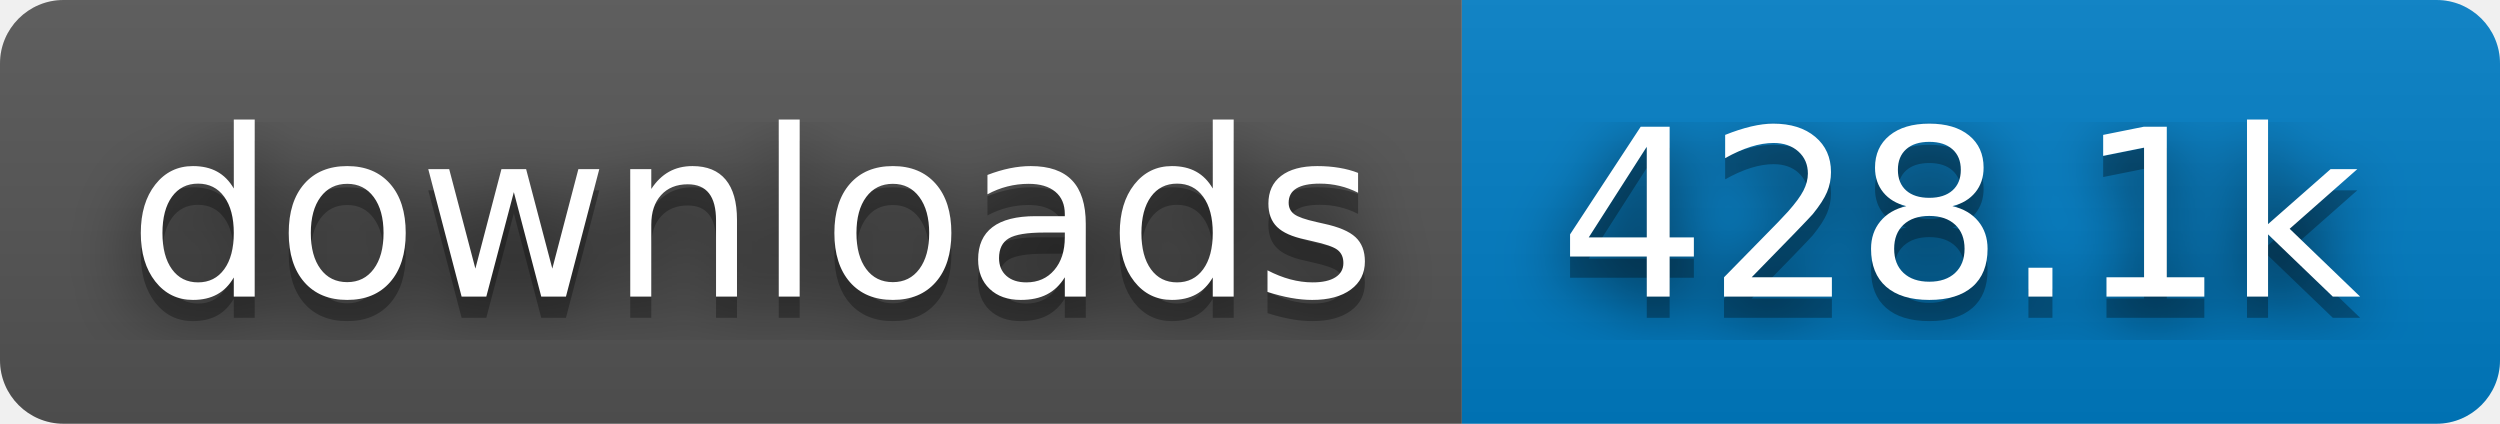
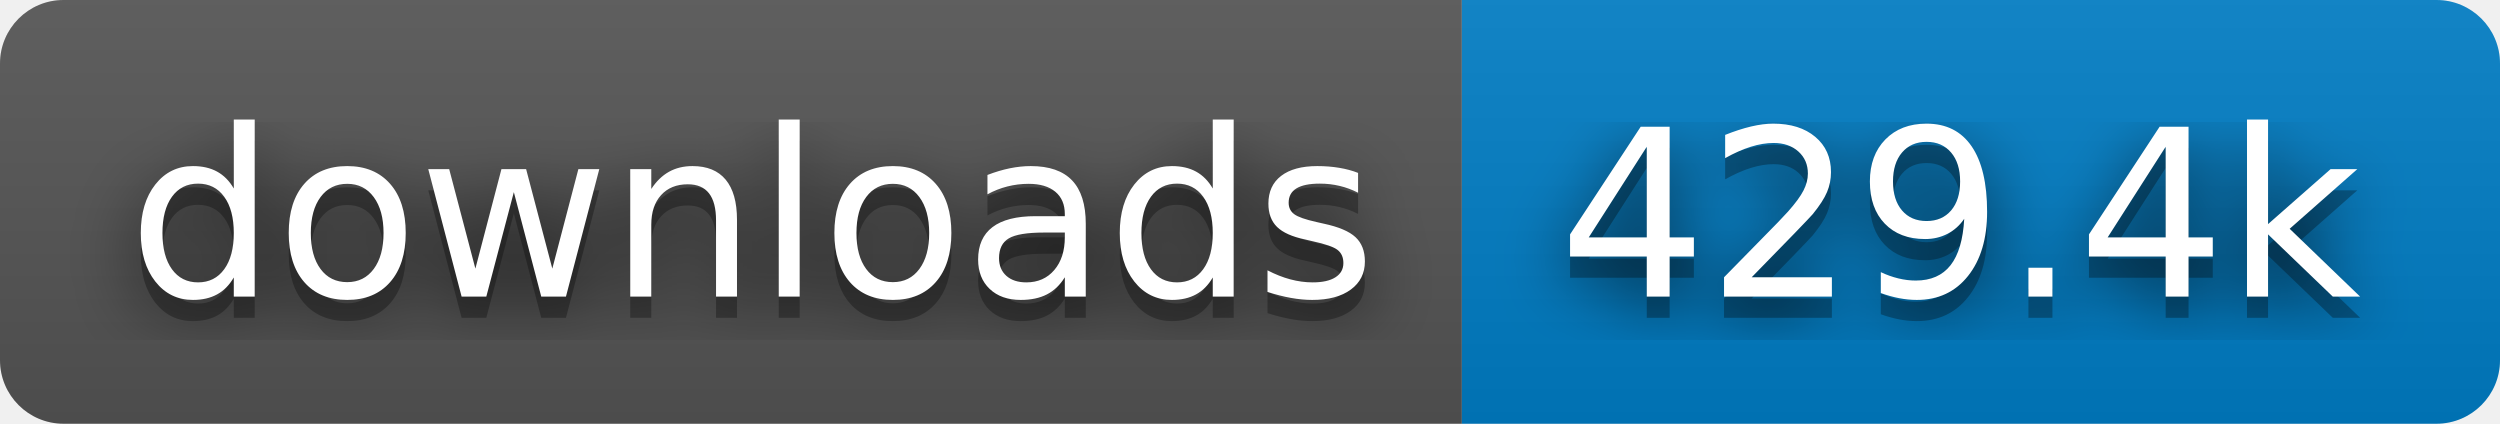
- <svg xmlns="http://www.w3.org/2000/svg" width="118" height="20" role="img" aria-label="downloads: 428.1k">
+ <svg xmlns="http://www.w3.org/2000/svg" width="118" height="20" role="img" aria-label="downloads: 429.4k">
  <filter id="blur">
    <feGaussianBlur stdDeviation="16" />
  </filter>
  <linearGradient id="s" x2="0" y2="100%">
    <stop offset="0" stop-color="#bbb" stop-opacity=".1" />
    <stop offset="1" stop-opacity=".1" />
  </linearGradient>
  <clipPath id="r">
    <rect width="118" height="20" rx="3" />
  </clipPath>
  <g clip-path="url(#r)">
    <rect width="69" height="20" fill="#555" />
    <rect x="69" width="49" height="20" fill="#007ec6" />
    <rect width="118" height="20" fill="url(#s)" />
  </g>
  <g fill="#fff" text-anchor="middle" font-family="Verdana,Geneva,DejaVu Sans,sans-serif" text-rendering="geometricPrecision" font-size="110">
    <g transform="scale(.1)">
      <g aria-hidden="true" fill="#010101">
        <text x="355" y="150" fill-opacity=".8" filter="url(#blur)" textLength="590">downloads</text>
        <text x="355" y="150" fill-opacity=".3" textLength="590">downloads</text>
      </g>
      <text x="355" y="140" textLength="590">downloads</text>
    </g>
    <g transform="scale(.1)">
      <g aria-hidden="true" fill="#010101">
-         <text x="925" y="150" fill-opacity=".8" filter="url(#blur)" textLength="390">428.1k</text>
-         <text x="925" y="150" fill-opacity=".3" textLength="390">428.1k</text>
+         <text x="925" y="150" fill-opacity=".8" filter="url(#blur)" textLength="390">429.4k</text>
+         <text x="925" y="150" fill-opacity=".3" textLength="390">429.4k</text>
      </g>
-       <text x="925" y="140" textLength="390">428.1k</text>
+       <text x="925" y="140" textLength="390">429.4k</text>
    </g>
  </g>
</svg>
